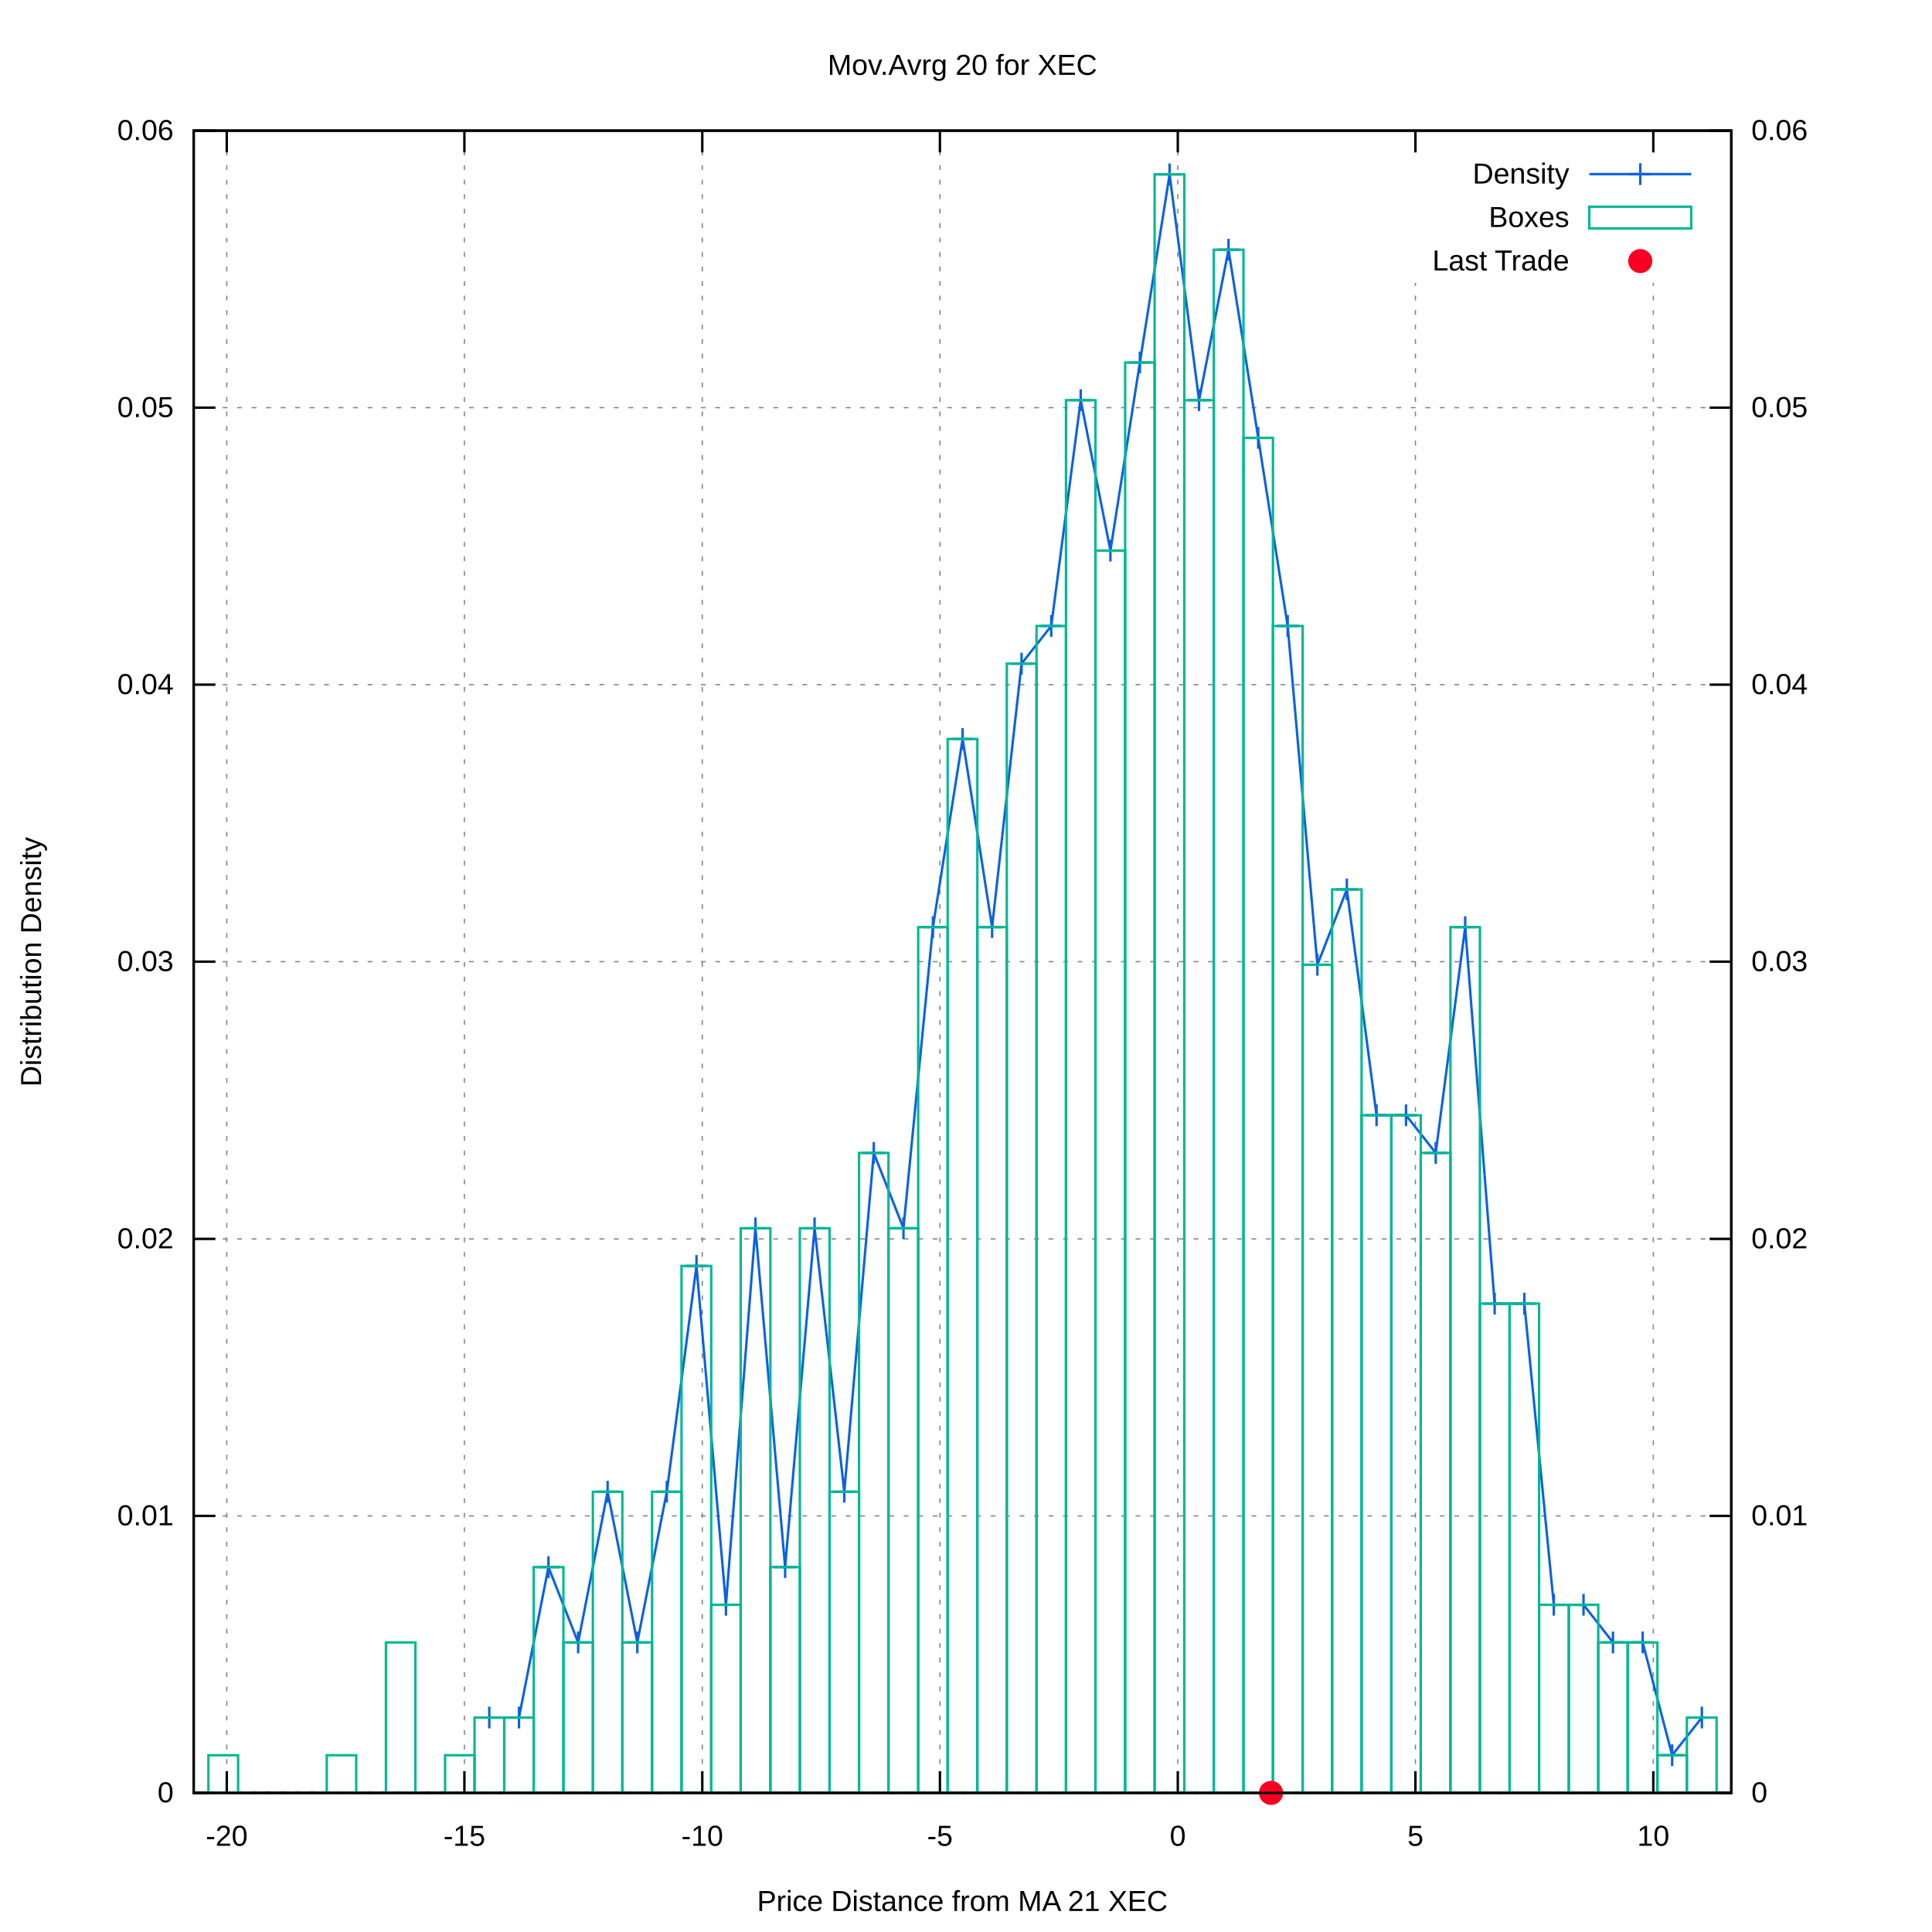
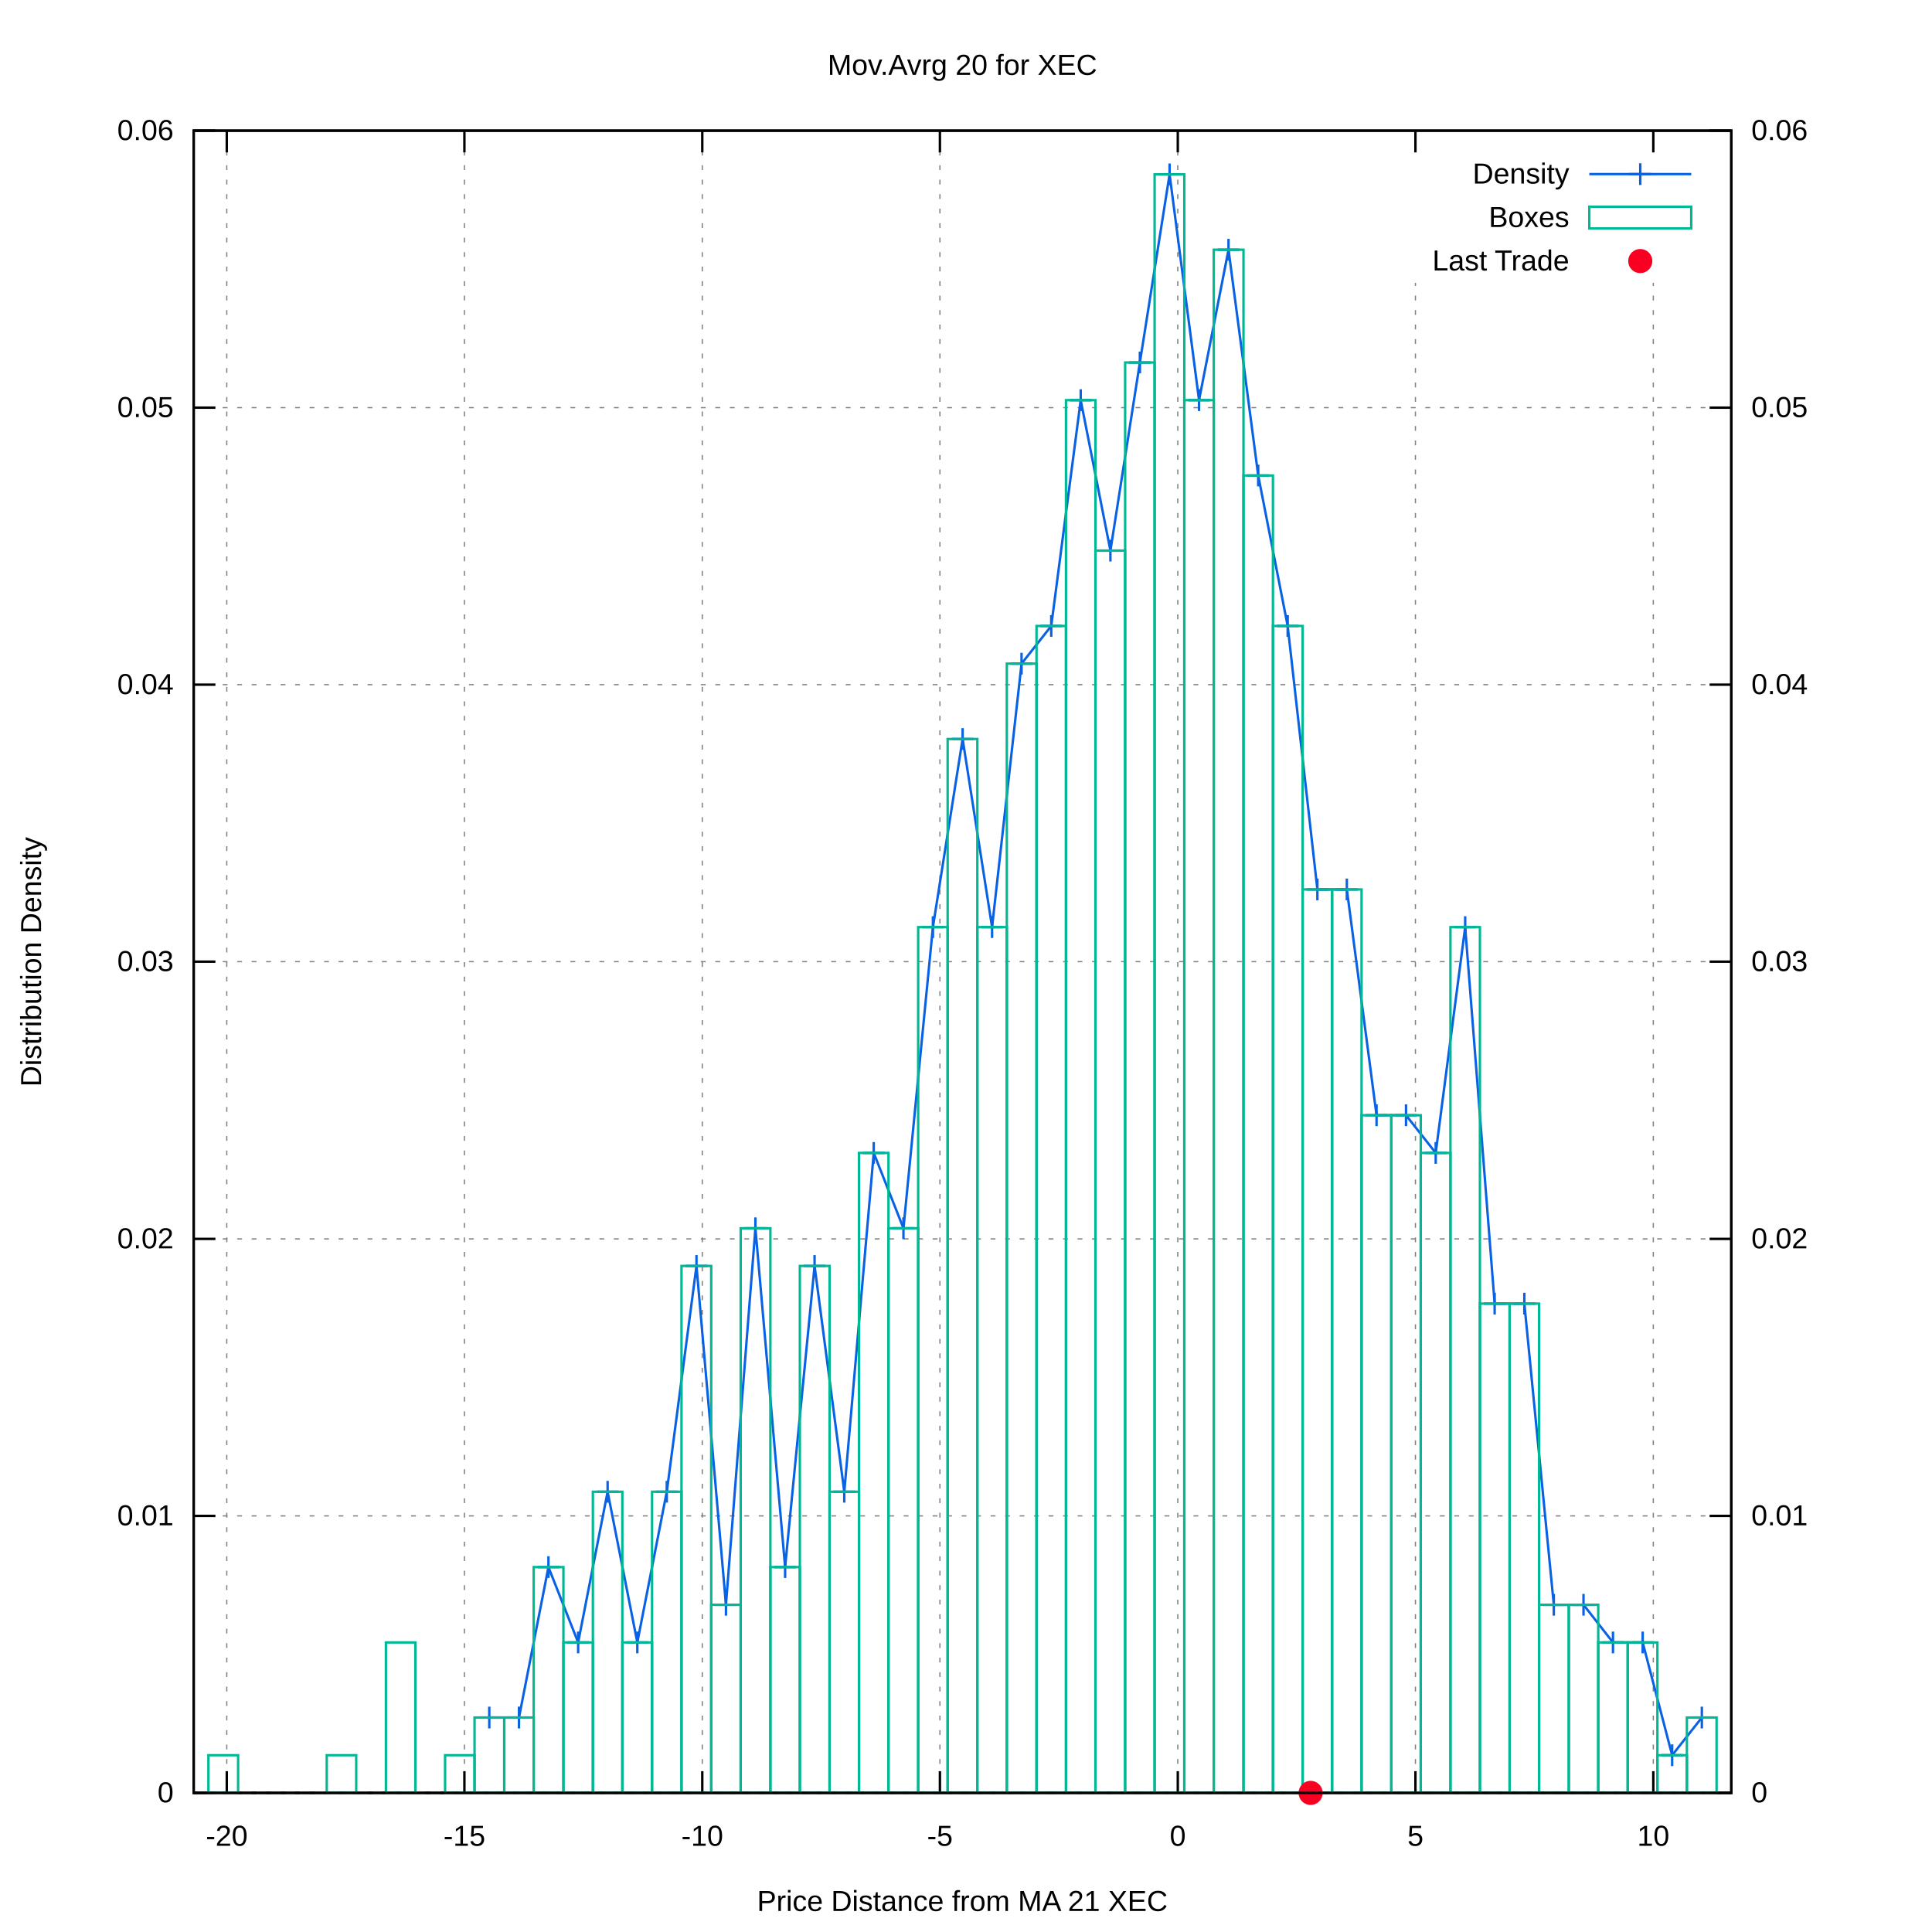
<svg xmlns="http://www.w3.org/2000/svg" xmlns:xlink="http://www.w3.org/1999/xlink" viewBox="0 0 800 800">
  <g id="gnuplot_canvas">
    <rect x="0" y="0" width="800" height="800" fill="#ffffff" />
    <defs>
      <circle id="gpDot" r="0.5" stroke-width="0.5" />
      <path id="gpPt0" stroke-width="0.222" stroke="currentColor" d="M-1,0 h2 M0,-1 v2" />
      <path id="gpPt1" stroke-width="0.222" stroke="currentColor" d="M-1,-1 L1,1 M1,-1 L-1,1" />
      <path id="gpPt2" stroke-width="0.222" stroke="currentColor" d="M-1,0 L1,0 M0,-1 L0,1 M-1,-1 L1,1 M-1,1 L1,-1" />
      <rect id="gpPt3" stroke-width="0.222" stroke="currentColor" x="-1" y="-1" width="2" height="2" />
      <rect id="gpPt4" stroke-width="0.222" stroke="currentColor" fill="currentColor" x="-1" y="-1" width="2" height="2" />
      <circle id="gpPt5" stroke-width="0.222" stroke="currentColor" cx="0" cy="0" r="1" />
      <use xlink:href="#gpPt5" id="gpPt6" fill="currentColor" stroke="none" />
      <path id="gpPt7" stroke-width="0.222" stroke="currentColor" d="M0,-1.33 L-1.33,0.67 L1.33,0.67 z" />
      <use xlink:href="#gpPt7" id="gpPt8" fill="currentColor" stroke="none" />
      <use xlink:href="#gpPt7" id="gpPt9" stroke="currentColor" transform="rotate(180)" />
      <use xlink:href="#gpPt9" id="gpPt10" fill="currentColor" stroke="none" />
      <use xlink:href="#gpPt3" id="gpPt11" stroke="currentColor" transform="rotate(45)" />
      <use xlink:href="#gpPt11" id="gpPt12" fill="currentColor" stroke="none" />
      <path id="gpPt13" stroke-width="0.222" stroke="currentColor" d="M0,1.330 L1.265,0.411 L0.782,-1.067 L-0.782,-1.076 L-1.265,0.411 z" />
      <use xlink:href="#gpPt13" id="gpPt14" fill="currentColor" stroke="none" />
      <filter id="textbox" filterUnits="objectBoundingBox" x="0" y="0" height="1" width="1">
        <feFlood flood-color="#FFFFFF" flood-opacity="1" result="bgnd" />
        <feComposite in="SourceGraphic" in2="bgnd" operator="atop" />
      </filter>
      <filter id="greybox" filterUnits="objectBoundingBox" x="0" y="0" height="1" width="1">
        <feFlood flood-color="lightgrey" flood-opacity="1" result="grey" />
        <feComposite in="SourceGraphic" in2="grey" operator="atop" />
      </filter>
    </defs>
    <g fill="none" color="#FFFFFF" stroke="black" stroke-width="1.00" stroke-linecap="butt" stroke-linejoin="miter">
</g>
    <g fill="none" color="black" stroke="currentColor" stroke-width="1.00" stroke-linecap="butt" stroke-linejoin="miter">
</g>
    <g fill="none" color="black" stroke="black" stroke-width="0.50" stroke-linecap="butt" stroke-linejoin="miter">
</g>
    <g fill="none" color="gray" stroke="currentColor" stroke-width="0.50" stroke-linecap="butt" stroke-linejoin="miter">
      <path stroke="gray" stroke-dasharray="2,4" class="gridline" d="M80.2,742.4 L716.9,742.4  " />
    </g>
    <g fill="none" color="gray" stroke="gray" stroke-width="1.00" stroke-linecap="butt" stroke-linejoin="miter">
</g>
    <g fill="none" color="black" stroke="currentColor" stroke-width="1.00" stroke-linecap="butt" stroke-linejoin="miter">
      <path stroke="black" d="M80.2,742.4 L89.2,742.4  " />
      <g transform="translate(71.9,746.3)" stroke="none" fill="black" font-family="arial" font-size="12.00" text-anchor="end">
        <text>
          <tspan font-family="arial"> 0</tspan>
        </text>
      </g>
    </g>
    <g fill="none" color="black" stroke="currentColor" stroke-width="1.00" stroke-linecap="butt" stroke-linejoin="miter">
</g>
    <g fill="none" color="black" stroke="black" stroke-width="0.50" stroke-linecap="butt" stroke-linejoin="miter">
</g>
    <g fill="none" color="gray" stroke="currentColor" stroke-width="0.50" stroke-linecap="butt" stroke-linejoin="miter">
      <path stroke="gray" stroke-dasharray="2,4" class="gridline" d="M80.2,627.7 L716.9,627.7  " />
    </g>
    <g fill="none" color="gray" stroke="gray" stroke-width="1.00" stroke-linecap="butt" stroke-linejoin="miter">
</g>
    <g fill="none" color="black" stroke="currentColor" stroke-width="1.00" stroke-linecap="butt" stroke-linejoin="miter">
      <path stroke="black" d="M80.2,627.7 L89.2,627.7  " />
      <g transform="translate(71.9,631.6)" stroke="none" fill="black" font-family="arial" font-size="12.00" text-anchor="end">
        <text>
          <tspan font-family="arial"> 0.01</tspan>
        </text>
      </g>
    </g>
    <g fill="none" color="black" stroke="currentColor" stroke-width="1.00" stroke-linecap="butt" stroke-linejoin="miter">
</g>
    <g fill="none" color="black" stroke="black" stroke-width="0.50" stroke-linecap="butt" stroke-linejoin="miter">
</g>
    <g fill="none" color="gray" stroke="currentColor" stroke-width="0.50" stroke-linecap="butt" stroke-linejoin="miter">
      <path stroke="gray" stroke-dasharray="2,4" class="gridline" d="M80.2,513.0 L716.9,513.0  " />
    </g>
    <g fill="none" color="gray" stroke="gray" stroke-width="1.00" stroke-linecap="butt" stroke-linejoin="miter">
</g>
    <g fill="none" color="black" stroke="currentColor" stroke-width="1.00" stroke-linecap="butt" stroke-linejoin="miter">
      <path stroke="black" d="M80.2,513.0 L89.2,513.0  " />
      <g transform="translate(71.9,516.9)" stroke="none" fill="black" font-family="arial" font-size="12.00" text-anchor="end">
        <text>
          <tspan font-family="arial"> 0.02</tspan>
        </text>
      </g>
    </g>
    <g fill="none" color="black" stroke="currentColor" stroke-width="1.00" stroke-linecap="butt" stroke-linejoin="miter">
</g>
    <g fill="none" color="black" stroke="black" stroke-width="0.50" stroke-linecap="butt" stroke-linejoin="miter">
</g>
    <g fill="none" color="gray" stroke="currentColor" stroke-width="0.50" stroke-linecap="butt" stroke-linejoin="miter">
      <path stroke="gray" stroke-dasharray="2,4" class="gridline" d="M80.2,398.2 L716.9,398.2  " />
    </g>
    <g fill="none" color="gray" stroke="gray" stroke-width="1.00" stroke-linecap="butt" stroke-linejoin="miter">
</g>
    <g fill="none" color="black" stroke="currentColor" stroke-width="1.00" stroke-linecap="butt" stroke-linejoin="miter">
      <path stroke="black" d="M80.2,398.2 L89.2,398.2  " />
      <g transform="translate(71.9,402.1)" stroke="none" fill="black" font-family="arial" font-size="12.00" text-anchor="end">
        <text>
          <tspan font-family="arial"> 0.03</tspan>
        </text>
      </g>
    </g>
    <g fill="none" color="black" stroke="currentColor" stroke-width="1.00" stroke-linecap="butt" stroke-linejoin="miter">
</g>
    <g fill="none" color="black" stroke="black" stroke-width="0.50" stroke-linecap="butt" stroke-linejoin="miter">
</g>
    <g fill="none" color="gray" stroke="currentColor" stroke-width="0.50" stroke-linecap="butt" stroke-linejoin="miter">
      <path stroke="gray" stroke-dasharray="2,4" class="gridline" d="M80.2,283.5 L716.9,283.5  " />
    </g>
    <g fill="none" color="gray" stroke="gray" stroke-width="1.00" stroke-linecap="butt" stroke-linejoin="miter">
</g>
    <g fill="none" color="black" stroke="currentColor" stroke-width="1.00" stroke-linecap="butt" stroke-linejoin="miter">
      <path stroke="black" d="M80.2,283.5 L89.2,283.5  " />
      <g transform="translate(71.9,287.4)" stroke="none" fill="black" font-family="arial" font-size="12.00" text-anchor="end">
        <text>
          <tspan font-family="arial"> 0.04</tspan>
        </text>
      </g>
    </g>
    <g fill="none" color="black" stroke="currentColor" stroke-width="1.00" stroke-linecap="butt" stroke-linejoin="miter">
</g>
    <g fill="none" color="black" stroke="black" stroke-width="0.50" stroke-linecap="butt" stroke-linejoin="miter">
</g>
    <g fill="none" color="gray" stroke="currentColor" stroke-width="0.50" stroke-linecap="butt" stroke-linejoin="miter">
      <path stroke="gray" stroke-dasharray="2,4" class="gridline" d="M80.2,168.8 L716.9,168.8  " />
    </g>
    <g fill="none" color="gray" stroke="gray" stroke-width="1.00" stroke-linecap="butt" stroke-linejoin="miter">
</g>
    <g fill="none" color="black" stroke="currentColor" stroke-width="1.00" stroke-linecap="butt" stroke-linejoin="miter">
      <path stroke="black" d="M80.2,168.8 L89.2,168.8  " />
      <g transform="translate(71.9,172.7)" stroke="none" fill="black" font-family="arial" font-size="12.00" text-anchor="end">
        <text>
          <tspan font-family="arial"> 0.05</tspan>
        </text>
      </g>
    </g>
    <g fill="none" color="black" stroke="currentColor" stroke-width="1.00" stroke-linecap="butt" stroke-linejoin="miter">
</g>
    <g fill="none" color="black" stroke="black" stroke-width="0.50" stroke-linecap="butt" stroke-linejoin="miter">
</g>
    <g fill="none" color="gray" stroke="currentColor" stroke-width="0.50" stroke-linecap="butt" stroke-linejoin="miter">
      <path stroke="gray" stroke-dasharray="2,4" class="gridline" d="M80.2,54.1 L716.9,54.1  " />
    </g>
    <g fill="none" color="gray" stroke="gray" stroke-width="1.00" stroke-linecap="butt" stroke-linejoin="miter">
</g>
    <g fill="none" color="black" stroke="currentColor" stroke-width="1.00" stroke-linecap="butt" stroke-linejoin="miter">
      <path stroke="black" d="M80.2,54.1 L89.2,54.1  " />
      <g transform="translate(71.9,58.0)" stroke="none" fill="black" font-family="arial" font-size="12.00" text-anchor="end">
        <text>
          <tspan font-family="arial"> 0.06</tspan>
        </text>
      </g>
    </g>
    <g fill="none" color="black" stroke="currentColor" stroke-width="1.00" stroke-linecap="butt" stroke-linejoin="miter">
</g>
    <g fill="none" color="black" stroke="black" stroke-width="0.50" stroke-linecap="butt" stroke-linejoin="miter">
</g>
    <g fill="none" color="gray" stroke="currentColor" stroke-width="0.50" stroke-linecap="butt" stroke-linejoin="miter">
      <path stroke="gray" stroke-dasharray="2,4" class="gridline" d="M93.9,742.4 L93.9,54.1  " />
    </g>
    <g fill="none" color="gray" stroke="gray" stroke-width="1.00" stroke-linecap="butt" stroke-linejoin="miter">
</g>
    <g fill="none" color="black" stroke="currentColor" stroke-width="1.00" stroke-linecap="butt" stroke-linejoin="miter">
      <path stroke="black" d="M93.9,742.4 L93.9,733.4 M93.9,54.1 L93.9,63.1  " />
      <g transform="translate(93.9,764.3)" stroke="none" fill="black" font-family="arial" font-size="12.00" text-anchor="middle">
        <text>
          <tspan font-family="arial">-20</tspan>
        </text>
      </g>
    </g>
    <g fill="none" color="black" stroke="currentColor" stroke-width="1.00" stroke-linecap="butt" stroke-linejoin="miter">
</g>
    <g fill="none" color="black" stroke="black" stroke-width="0.50" stroke-linecap="butt" stroke-linejoin="miter">
</g>
    <g fill="none" color="gray" stroke="currentColor" stroke-width="0.50" stroke-linecap="butt" stroke-linejoin="miter">
      <path stroke="gray" stroke-dasharray="2,4" class="gridline" d="M192.3,742.4 L192.3,54.1  " />
    </g>
    <g fill="none" color="gray" stroke="gray" stroke-width="1.00" stroke-linecap="butt" stroke-linejoin="miter">
</g>
    <g fill="none" color="black" stroke="currentColor" stroke-width="1.00" stroke-linecap="butt" stroke-linejoin="miter">
      <path stroke="black" d="M192.3,742.4 L192.3,733.4 M192.3,54.1 L192.3,63.1  " />
      <g transform="translate(192.3,764.3)" stroke="none" fill="black" font-family="arial" font-size="12.00" text-anchor="middle">
        <text>
          <tspan font-family="arial">-15</tspan>
        </text>
      </g>
    </g>
    <g fill="none" color="black" stroke="currentColor" stroke-width="1.00" stroke-linecap="butt" stroke-linejoin="miter">
</g>
    <g fill="none" color="black" stroke="black" stroke-width="0.50" stroke-linecap="butt" stroke-linejoin="miter">
</g>
    <g fill="none" color="gray" stroke="currentColor" stroke-width="0.50" stroke-linecap="butt" stroke-linejoin="miter">
      <path stroke="gray" stroke-dasharray="2,4" class="gridline" d="M290.8,742.4 L290.8,54.1  " />
    </g>
    <g fill="none" color="gray" stroke="gray" stroke-width="1.00" stroke-linecap="butt" stroke-linejoin="miter">
</g>
    <g fill="none" color="black" stroke="currentColor" stroke-width="1.00" stroke-linecap="butt" stroke-linejoin="miter">
      <path stroke="black" d="M290.8,742.4 L290.8,733.4 M290.8,54.1 L290.8,63.1  " />
      <g transform="translate(290.8,764.3)" stroke="none" fill="black" font-family="arial" font-size="12.00" text-anchor="middle">
        <text>
          <tspan font-family="arial">-10</tspan>
        </text>
      </g>
    </g>
    <g fill="none" color="black" stroke="currentColor" stroke-width="1.00" stroke-linecap="butt" stroke-linejoin="miter">
</g>
    <g fill="none" color="black" stroke="black" stroke-width="0.50" stroke-linecap="butt" stroke-linejoin="miter">
</g>
    <g fill="none" color="gray" stroke="currentColor" stroke-width="0.50" stroke-linecap="butt" stroke-linejoin="miter">
      <path stroke="gray" stroke-dasharray="2,4" class="gridline" d="M389.2,742.4 L389.2,54.1  " />
    </g>
    <g fill="none" color="gray" stroke="gray" stroke-width="1.00" stroke-linecap="butt" stroke-linejoin="miter">
</g>
    <g fill="none" color="black" stroke="currentColor" stroke-width="1.00" stroke-linecap="butt" stroke-linejoin="miter">
      <path stroke="black" d="M389.2,742.4 L389.2,733.4 M389.2,54.1 L389.2,63.1  " />
      <g transform="translate(389.2,764.3)" stroke="none" fill="black" font-family="arial" font-size="12.00" text-anchor="middle">
        <text>
          <tspan font-family="arial">-5</tspan>
        </text>
      </g>
    </g>
    <g fill="none" color="black" stroke="currentColor" stroke-width="1.00" stroke-linecap="butt" stroke-linejoin="miter">
</g>
    <g fill="none" color="black" stroke="black" stroke-width="0.50" stroke-linecap="butt" stroke-linejoin="miter">
</g>
    <g fill="none" color="gray" stroke="currentColor" stroke-width="0.50" stroke-linecap="butt" stroke-linejoin="miter">
      <path stroke="gray" stroke-dasharray="2,4" class="gridline" d="M487.7,742.4 L487.7,54.1  " />
    </g>
    <g fill="none" color="gray" stroke="gray" stroke-width="1.00" stroke-linecap="butt" stroke-linejoin="miter">
</g>
    <g fill="none" color="black" stroke="currentColor" stroke-width="1.00" stroke-linecap="butt" stroke-linejoin="miter">
      <path stroke="black" d="M487.7,742.4 L487.7,733.4 M487.7,54.1 L487.7,63.1  " />
      <g transform="translate(487.7,764.3)" stroke="none" fill="black" font-family="arial" font-size="12.00" text-anchor="middle">
        <text>
          <tspan font-family="arial"> 0</tspan>
        </text>
      </g>
    </g>
    <g fill="none" color="black" stroke="currentColor" stroke-width="1.00" stroke-linecap="butt" stroke-linejoin="miter">
</g>
    <g fill="none" color="black" stroke="black" stroke-width="0.50" stroke-linecap="butt" stroke-linejoin="miter">
</g>
    <g fill="none" color="gray" stroke="currentColor" stroke-width="0.50" stroke-linecap="butt" stroke-linejoin="miter">
      <path stroke="gray" stroke-dasharray="2,4" class="gridline" d="M586.1,742.4 L586.1,117.1 M586.1,63.1 L586.1,54.1  " />
    </g>
    <g fill="none" color="gray" stroke="gray" stroke-width="1.00" stroke-linecap="butt" stroke-linejoin="miter">
</g>
    <g fill="none" color="black" stroke="currentColor" stroke-width="1.00" stroke-linecap="butt" stroke-linejoin="miter">
      <path stroke="black" d="M586.1,742.4 L586.1,733.4 M586.1,54.1 L586.1,63.1  " />
      <g transform="translate(586.1,764.3)" stroke="none" fill="black" font-family="arial" font-size="12.00" text-anchor="middle">
        <text>
          <tspan font-family="arial"> 5</tspan>
        </text>
      </g>
    </g>
    <g fill="none" color="black" stroke="currentColor" stroke-width="1.00" stroke-linecap="butt" stroke-linejoin="miter">
</g>
    <g fill="none" color="black" stroke="black" stroke-width="0.50" stroke-linecap="butt" stroke-linejoin="miter">
</g>
    <g fill="none" color="gray" stroke="currentColor" stroke-width="0.50" stroke-linecap="butt" stroke-linejoin="miter">
      <path stroke="gray" stroke-dasharray="2,4" class="gridline" d="M684.6,742.4 L684.6,117.1 M684.6,63.1 L684.6,54.1  " />
    </g>
    <g fill="none" color="gray" stroke="gray" stroke-width="1.00" stroke-linecap="butt" stroke-linejoin="miter">
</g>
    <g fill="none" color="black" stroke="currentColor" stroke-width="1.00" stroke-linecap="butt" stroke-linejoin="miter">
      <path stroke="black" d="M684.6,742.4 L684.6,733.4 M684.6,54.1 L684.6,63.1  " />
      <g transform="translate(684.6,764.3)" stroke="none" fill="black" font-family="arial" font-size="12.00" text-anchor="middle">
        <text>
          <tspan font-family="arial"> 10</tspan>
        </text>
      </g>
    </g>
    <g fill="none" color="black" stroke="currentColor" stroke-width="1.00" stroke-linecap="butt" stroke-linejoin="miter">
      <path stroke="black" d="M716.9,742.4 L707.9,742.4  " />
      <g transform="translate(725.2,746.3)" stroke="none" fill="black" font-family="arial" font-size="12.00" text-anchor="start">
        <text>
          <tspan font-family="arial"> 0</tspan>
        </text>
      </g>
    </g>
    <g fill="none" color="black" stroke="currentColor" stroke-width="1.00" stroke-linecap="butt" stroke-linejoin="miter">
      <path stroke="black" d="M716.9,627.7 L707.9,627.7  " />
      <g transform="translate(725.2,631.6)" stroke="none" fill="black" font-family="arial" font-size="12.00" text-anchor="start">
        <text>
          <tspan font-family="arial"> 0.01</tspan>
        </text>
      </g>
    </g>
    <g fill="none" color="black" stroke="currentColor" stroke-width="1.00" stroke-linecap="butt" stroke-linejoin="miter">
      <path stroke="black" d="M716.9,513.0 L707.9,513.0  " />
      <g transform="translate(725.2,516.9)" stroke="none" fill="black" font-family="arial" font-size="12.00" text-anchor="start">
        <text>
          <tspan font-family="arial"> 0.02</tspan>
        </text>
      </g>
    </g>
    <g fill="none" color="black" stroke="currentColor" stroke-width="1.00" stroke-linecap="butt" stroke-linejoin="miter">
      <path stroke="black" d="M716.9,398.2 L707.9,398.2  " />
      <g transform="translate(725.2,402.1)" stroke="none" fill="black" font-family="arial" font-size="12.00" text-anchor="start">
        <text>
          <tspan font-family="arial"> 0.03</tspan>
        </text>
      </g>
    </g>
    <g fill="none" color="black" stroke="currentColor" stroke-width="1.00" stroke-linecap="butt" stroke-linejoin="miter">
      <path stroke="black" d="M716.9,283.5 L707.9,283.5  " />
      <g transform="translate(725.2,287.4)" stroke="none" fill="black" font-family="arial" font-size="12.00" text-anchor="start">
        <text>
          <tspan font-family="arial"> 0.04</tspan>
        </text>
      </g>
    </g>
    <g fill="none" color="black" stroke="currentColor" stroke-width="1.00" stroke-linecap="butt" stroke-linejoin="miter">
      <path stroke="black" d="M716.9,168.8 L707.9,168.8  " />
      <g transform="translate(725.2,172.7)" stroke="none" fill="black" font-family="arial" font-size="12.00" text-anchor="start">
        <text>
          <tspan font-family="arial"> 0.05</tspan>
        </text>
      </g>
    </g>
    <g fill="none" color="black" stroke="currentColor" stroke-width="1.00" stroke-linecap="butt" stroke-linejoin="miter">
      <path stroke="black" d="M716.9,54.1 L707.9,54.1  " />
      <g transform="translate(725.2,58.0)" stroke="none" fill="black" font-family="arial" font-size="12.00" text-anchor="start">
        <text>
          <tspan font-family="arial"> 0.06</tspan>
        </text>
      </g>
    </g>
    <g fill="none" color="black" stroke="currentColor" stroke-width="1.00" stroke-linecap="butt" stroke-linejoin="miter">
</g>
    <g fill="none" color="gray" stroke="currentColor" stroke-width="1.00" stroke-linecap="butt" stroke-linejoin="miter">
      <path stroke="black" stroke-dasharray="2,4" d="M80.2,742.4 L716.9,742.4  " />
    </g>
    <g fill="none" color="black" stroke="currentColor" stroke-width="1.00" stroke-linecap="butt" stroke-linejoin="miter">
      <path stroke="black" d="M80.2,54.1 L80.2,742.4 L716.9,742.4 L716.9,54.1 L80.2,54.1 Z  " />
    </g>
    <g fill="none" color="black" stroke="currentColor" stroke-width="1.00" stroke-linecap="butt" stroke-linejoin="miter">
      <g transform="translate(17.0,398.3) rotate(270)" stroke="none" fill="black" font-family="arial" font-size="12.00" text-anchor="middle">
        <text>
          <tspan font-family="arial">Distribution Density</tspan>
        </text>
      </g>
    </g>
    <g fill="none" color="black" stroke="currentColor" stroke-width="1.00" stroke-linecap="butt" stroke-linejoin="miter">
      <g transform="translate(398.5,791.3)" stroke="none" fill="black" font-family="arial" font-size="12.00" text-anchor="middle">
        <text>
          <tspan font-family="arial">Price Distance from MA 21 XEC</tspan>
        </text>
      </g>
    </g>
    <g fill="none" color="black" stroke="currentColor" stroke-width="1.00" stroke-linecap="butt" stroke-linejoin="miter">
      <g transform="translate(398.5,31.0)" stroke="none" fill="black" font-family="arial" font-size="12.00" text-anchor="middle">
        <text>
          <tspan font-family="arial">Mov.Avrg 20 for XEC </tspan>
        </text>
      </g>
    </g>
    <g id="gnuplot_plot_1">
      <g fill="none" color="black" stroke="currentColor" stroke-width="1.00" stroke-linecap="butt" stroke-linejoin="miter">
        <g transform="translate(649.8,76.0)" stroke="none" fill="black" font-family="arial" font-size="12.00" text-anchor="end">
          <text>
            <tspan font-family="arial">Density</tspan>
          </text>
        </g>
      </g>
      <g fill="none" color="black" stroke="currentColor" stroke-width="1.00" stroke-linecap="butt" stroke-linejoin="miter">
-         <path stroke="rgb(  9,  97, 228)" d="M658.1,72.1 L700.3,72.1 M202.6,711.2 L214.9,711.2 L227.1,648.9 L239.4,680.1 L251.6,617.7 L263.9,680.1   L276.1,617.7 L288.4,524.2 L300.6,664.5 L312.8,508.6 L325.1,648.9 L337.3,508.6 L349.6,617.7 L361.8,477.4   L374.1,508.6 L386.3,383.9 L398.6,306.0 L410.8,383.9 L423.0,274.8 L435.3,259.2 L447.5,165.7 L459.8,228.0   L472.0,150.1 L484.3,72.2 L496.5,165.7 L508.7,103.4 L521.0,181.3 L533.2,259.2 L545.5,399.5 L557.7,368.3   L570.0,461.8 L582.2,461.8 L594.5,477.4 L606.7,383.9 L618.9,539.8 L631.2,539.8 L643.4,664.5 L655.7,664.5   L667.9,680.1 L680.2,680.1 L692.4,726.8 L704.7,711.2  " />
+         <path stroke="rgb(  9,  97, 228)" d="M658.1,72.1 L700.3,72.1 M202.6,711.2 L214.9,711.2 L227.1,648.9 L239.4,680.1 L251.6,617.7 L263.9,680.1   L276.1,617.7 L288.4,524.2 L300.6,664.5 L312.8,508.6 L325.1,648.9 L337.3,524.2 L349.6,617.7 L361.8,477.4   L374.1,508.6 L386.3,383.9 L398.6,306.0 L410.8,383.9 L423.0,274.8 L435.3,259.2 L447.5,165.7 L459.8,228.0   L472.0,150.1 L484.3,72.2 L496.5,165.7 L508.7,103.4 L521.0,196.9 L533.2,259.2 L545.5,368.3 L557.7,368.3   L570.0,461.8 L582.2,461.8 L594.5,477.4 L606.7,383.9 L618.9,539.8 L631.2,539.8 L643.4,664.5 L655.7,664.5   L667.9,680.1 L680.2,680.1 L692.4,726.8 L704.7,711.2  " />
        <use xlink:href="#gpPt0" transform="translate(202.6,711.2) scale(4.50)" color="rgb(  9,  97, 228)" />
        <use xlink:href="#gpPt0" transform="translate(214.9,711.2) scale(4.50)" color="rgb(  9,  97, 228)" />
        <use xlink:href="#gpPt0" transform="translate(227.1,648.9) scale(4.50)" color="rgb(  9,  97, 228)" />
        <use xlink:href="#gpPt0" transform="translate(239.4,680.1) scale(4.50)" color="rgb(  9,  97, 228)" />
        <use xlink:href="#gpPt0" transform="translate(251.6,617.7) scale(4.50)" color="rgb(  9,  97, 228)" />
        <use xlink:href="#gpPt0" transform="translate(263.9,680.1) scale(4.50)" color="rgb(  9,  97, 228)" />
        <use xlink:href="#gpPt0" transform="translate(276.1,617.7) scale(4.50)" color="rgb(  9,  97, 228)" />
        <use xlink:href="#gpPt0" transform="translate(288.4,524.2) scale(4.50)" color="rgb(  9,  97, 228)" />
        <use xlink:href="#gpPt0" transform="translate(300.6,664.5) scale(4.50)" color="rgb(  9,  97, 228)" />
        <use xlink:href="#gpPt0" transform="translate(312.8,508.6) scale(4.50)" color="rgb(  9,  97, 228)" />
        <use xlink:href="#gpPt0" transform="translate(325.1,648.9) scale(4.50)" color="rgb(  9,  97, 228)" />
-         <use xlink:href="#gpPt0" transform="translate(337.3,508.6) scale(4.50)" color="rgb(  9,  97, 228)" />
+         <use xlink:href="#gpPt0" transform="translate(337.3,524.2) scale(4.50)" color="rgb(  9,  97, 228)" />
        <use xlink:href="#gpPt0" transform="translate(349.6,617.7) scale(4.50)" color="rgb(  9,  97, 228)" />
        <use xlink:href="#gpPt0" transform="translate(361.8,477.4) scale(4.50)" color="rgb(  9,  97, 228)" />
        <use xlink:href="#gpPt0" transform="translate(374.1,508.6) scale(4.50)" color="rgb(  9,  97, 228)" />
        <use xlink:href="#gpPt0" transform="translate(386.3,383.9) scale(4.50)" color="rgb(  9,  97, 228)" />
        <use xlink:href="#gpPt0" transform="translate(398.6,306.0) scale(4.50)" color="rgb(  9,  97, 228)" />
        <use xlink:href="#gpPt0" transform="translate(410.8,383.9) scale(4.50)" color="rgb(  9,  97, 228)" />
        <use xlink:href="#gpPt0" transform="translate(423.0,274.8) scale(4.50)" color="rgb(  9,  97, 228)" />
        <use xlink:href="#gpPt0" transform="translate(435.3,259.2) scale(4.50)" color="rgb(  9,  97, 228)" />
        <use xlink:href="#gpPt0" transform="translate(447.5,165.7) scale(4.50)" color="rgb(  9,  97, 228)" />
        <use xlink:href="#gpPt0" transform="translate(459.8,228.0) scale(4.50)" color="rgb(  9,  97, 228)" />
        <use xlink:href="#gpPt0" transform="translate(472.0,150.1) scale(4.50)" color="rgb(  9,  97, 228)" />
        <use xlink:href="#gpPt0" transform="translate(484.3,72.2) scale(4.50)" color="rgb(  9,  97, 228)" />
        <use xlink:href="#gpPt0" transform="translate(496.5,165.7) scale(4.50)" color="rgb(  9,  97, 228)" />
        <use xlink:href="#gpPt0" transform="translate(508.7,103.4) scale(4.50)" color="rgb(  9,  97, 228)" />
-         <use xlink:href="#gpPt0" transform="translate(521.0,181.3) scale(4.50)" color="rgb(  9,  97, 228)" />
+         <use xlink:href="#gpPt0" transform="translate(521.0,196.9) scale(4.50)" color="rgb(  9,  97, 228)" />
        <use xlink:href="#gpPt0" transform="translate(533.2,259.2) scale(4.50)" color="rgb(  9,  97, 228)" />
-         <use xlink:href="#gpPt0" transform="translate(545.5,399.5) scale(4.50)" color="rgb(  9,  97, 228)" />
+         <use xlink:href="#gpPt0" transform="translate(545.5,368.3) scale(4.50)" color="rgb(  9,  97, 228)" />
        <use xlink:href="#gpPt0" transform="translate(557.7,368.3) scale(4.50)" color="rgb(  9,  97, 228)" />
        <use xlink:href="#gpPt0" transform="translate(570.0,461.8) scale(4.50)" color="rgb(  9,  97, 228)" />
        <use xlink:href="#gpPt0" transform="translate(582.2,461.8) scale(4.50)" color="rgb(  9,  97, 228)" />
        <use xlink:href="#gpPt0" transform="translate(594.5,477.4) scale(4.50)" color="rgb(  9,  97, 228)" />
        <use xlink:href="#gpPt0" transform="translate(606.7,383.9) scale(4.50)" color="rgb(  9,  97, 228)" />
        <use xlink:href="#gpPt0" transform="translate(618.9,539.8) scale(4.50)" color="rgb(  9,  97, 228)" />
        <use xlink:href="#gpPt0" transform="translate(631.2,539.8) scale(4.50)" color="rgb(  9,  97, 228)" />
        <use xlink:href="#gpPt0" transform="translate(643.4,664.5) scale(4.50)" color="rgb(  9,  97, 228)" />
        <use xlink:href="#gpPt0" transform="translate(655.7,664.5) scale(4.50)" color="rgb(  9,  97, 228)" />
        <use xlink:href="#gpPt0" transform="translate(667.9,680.1) scale(4.50)" color="rgb(  9,  97, 228)" />
        <use xlink:href="#gpPt0" transform="translate(680.2,680.1) scale(4.50)" color="rgb(  9,  97, 228)" />
        <use xlink:href="#gpPt0" transform="translate(692.4,726.8) scale(4.50)" color="rgb(  9,  97, 228)" />
        <use xlink:href="#gpPt0" transform="translate(704.7,711.2) scale(4.50)" color="rgb(  9,  97, 228)" />
        <use xlink:href="#gpPt0" transform="translate(679.2,72.1) scale(4.50)" color="rgb(  9,  97, 228)" />
      </g>
    </g>
    <g id="gnuplot_plot_2">
      <g fill="none" color="black" stroke="currentColor" stroke-width="1.00" stroke-linecap="butt" stroke-linejoin="miter">
        <g transform="translate(649.8,94.0)" stroke="none" fill="black" font-family="arial" font-size="12.00" text-anchor="end">
          <text>
            <tspan font-family="arial">Boxes</tspan>
          </text>
        </g>
      </g>
      <g fill="none" color="black" stroke="currentColor" stroke-width="1.00" stroke-linecap="butt" stroke-linejoin="miter">
        <path stroke="rgb(  0, 184, 148)" d="M658.1,94.6 L700.3,94.6 L700.3,85.6 L658.1,85.6 L658.1,94.6 Z  " />
        <path stroke="rgb(  0, 184, 148)" d="M86.3,742.4 L86.3,726.8 L98.6,726.8 L98.6,742.4 L86.3,742.4 Z  " />
        <path stroke="rgb(  0, 184, 148)" d="M135.3,742.4 L135.3,726.8 L147.5,726.8 L147.5,742.4 L135.3,742.4 Z  " />
        <path stroke="rgb(  0, 184, 148)" d="M159.8,742.4 L159.8,680.1 L172.0,680.1 L172.0,742.4 L159.8,742.4 Z  " />
        <path stroke="rgb(  0, 184, 148)" d="M184.3,742.4 L184.3,726.8 L196.5,726.8 L196.5,742.4 L184.3,742.4 Z  " />
        <path stroke="rgb(  0, 184, 148)" d="M196.5,742.4 L196.5,711.2 L208.8,711.2 L208.8,742.4 L196.5,742.4 Z  " />
        <path stroke="rgb(  0, 184, 148)" d="M208.8,742.4 L208.8,711.2 L221.0,711.2 L221.0,742.4 L208.8,742.4 Z  " />
        <path stroke="rgb(  0, 184, 148)" d="M221.0,742.4 L221.0,648.9 L233.3,648.9 L233.3,742.4 L221.0,742.4 Z  " />
        <path stroke="rgb(  0, 184, 148)" d="M233.3,742.4 L233.3,680.1 L245.5,680.1 L245.5,742.4 L233.3,742.4 Z  " />
        <path stroke="rgb(  0, 184, 148)" d="M245.5,742.4 L245.5,617.7 L257.7,617.7 L257.7,742.4 L245.5,742.4 Z  " />
        <path stroke="rgb(  0, 184, 148)" d="M257.7,742.4 L257.7,680.1 L270.0,680.1 L270.0,742.4 L257.7,742.4 Z  " />
        <path stroke="rgb(  0, 184, 148)" d="M270.0,742.4 L270.0,617.7 L282.2,617.7 L282.2,742.4 L270.0,742.4 Z  " />
        <path stroke="rgb(  0, 184, 148)" d="M282.2,742.4 L282.2,524.2 L294.5,524.2 L294.5,742.4 L282.2,742.4 Z  " />
        <path stroke="rgb(  0, 184, 148)" d="M294.5,742.4 L294.5,664.5 L306.7,664.5 L306.7,742.4 L294.5,742.4 Z  " />
        <path stroke="rgb(  0, 184, 148)" d="M306.7,742.4 L306.7,508.6 L319.0,508.6 L319.0,742.4 L306.7,742.4 Z  " />
        <path stroke="rgb(  0, 184, 148)" d="M319.0,742.4 L319.0,648.9 L331.2,648.9 L331.2,742.4 L319.0,742.4 Z  " />
-         <path stroke="rgb(  0, 184, 148)" d="M331.2,742.4 L331.2,508.6 L343.5,508.6 L343.5,742.4 L331.2,742.4 Z  " />
+         <path stroke="rgb(  0, 184, 148)" d="M331.2,742.4 L331.2,524.2 L343.5,524.2 L343.5,742.4 L331.2,742.4 Z  " />
        <path stroke="rgb(  0, 184, 148)" d="M343.5,742.4 L343.5,617.7 L355.7,617.7 L355.7,742.4 L343.5,742.4 Z  " />
        <path stroke="rgb(  0, 184, 148)" d="M355.7,742.4 L355.7,477.4 L367.9,477.4 L367.9,742.4 L355.7,742.4 Z  " />
        <path stroke="rgb(  0, 184, 148)" d="M367.9,742.4 L367.9,508.6 L380.2,508.6 L380.2,742.4 L367.9,742.4 Z  " />
        <path stroke="rgb(  0, 184, 148)" d="M380.2,742.4 L380.2,383.9 L392.4,383.9 L392.4,742.4 L380.2,742.4 Z  " />
        <path stroke="rgb(  0, 184, 148)" d="M392.4,742.4 L392.4,306.0 L404.7,306.0 L404.7,742.4 L392.4,742.4 Z  " />
        <path stroke="rgb(  0, 184, 148)" d="M404.7,742.4 L404.7,383.9 L416.9,383.9 L416.9,742.4 L404.7,742.4 Z  " />
        <path stroke="rgb(  0, 184, 148)" d="M416.9,742.4 L416.9,274.8 L429.2,274.8 L429.2,742.4 L416.9,742.4 Z  " />
        <path stroke="rgb(  0, 184, 148)" d="M429.2,742.4 L429.2,259.2 L441.4,259.2 L441.4,742.4 L429.2,742.4 Z  " />
        <path stroke="rgb(  0, 184, 148)" d="M441.4,742.4 L441.4,165.7 L453.6,165.7 L453.6,742.4 L441.4,742.4 Z  " />
        <path stroke="rgb(  0, 184, 148)" d="M453.6,742.4 L453.6,228.0 L465.9,228.0 L465.9,742.4 L453.6,742.4 Z  " />
        <path stroke="rgb(  0, 184, 148)" d="M465.9,742.4 L465.9,150.1 L478.1,150.1 L478.1,742.4 L465.9,742.4 Z  " />
        <path stroke="rgb(  0, 184, 148)" d="M478.1,742.4 L478.1,72.2 L490.4,72.2 L490.4,742.4 L478.1,742.4 Z  " />
        <path stroke="rgb(  0, 184, 148)" d="M490.4,742.4 L490.4,165.7 L502.6,165.7 L502.6,742.4 L490.4,742.4 Z  " />
        <path stroke="rgb(  0, 184, 148)" d="M502.6,742.4 L502.6,103.4 L514.9,103.4 L514.9,742.4 L502.6,742.4 Z  " />
-         <path stroke="rgb(  0, 184, 148)" d="M514.9,742.4 L514.9,181.3 L527.1,181.3 L527.1,742.4 L514.9,742.4 Z  " />
+         <path stroke="rgb(  0, 184, 148)" d="M514.9,742.4 L514.9,196.9 L527.1,196.9 L527.1,742.4 L514.9,742.4 Z  " />
        <path stroke="rgb(  0, 184, 148)" d="M527.1,742.4 L527.1,259.2 L539.4,259.2 L539.4,742.4 L527.1,742.4 Z  " />
-         <path stroke="rgb(  0, 184, 148)" d="M539.4,742.4 L539.4,399.5 L551.6,399.5 L551.6,742.4 L539.4,742.4 Z  " />
+         <path stroke="rgb(  0, 184, 148)" d="M539.4,742.4 L539.4,368.3 L551.6,368.3 L551.6,742.4 L539.4,742.4 Z  " />
        <path stroke="rgb(  0, 184, 148)" d="M551.6,742.4 L551.6,368.3 L563.8,368.3 L563.8,742.4 L551.6,742.4 Z  " />
        <path stroke="rgb(  0, 184, 148)" d="M563.8,742.4 L563.8,461.8 L576.1,461.8 L576.1,742.4 L563.8,742.4 Z  " />
        <path stroke="rgb(  0, 184, 148)" d="M576.1,742.4 L576.1,461.8 L588.3,461.8 L588.3,742.4 L576.1,742.4 Z  " />
        <path stroke="rgb(  0, 184, 148)" d="M588.3,742.4 L588.3,477.4 L600.6,477.4 L600.6,742.4 L588.3,742.4 Z  " />
        <path stroke="rgb(  0, 184, 148)" d="M600.6,742.4 L600.6,383.9 L612.8,383.9 L612.8,742.4 L600.6,742.4 Z  " />
        <path stroke="rgb(  0, 184, 148)" d="M612.8,742.4 L612.8,539.8 L625.1,539.8 L625.1,742.4 L612.8,742.4 Z  " />
        <path stroke="rgb(  0, 184, 148)" d="M625.1,742.4 L625.1,539.8 L637.3,539.8 L637.3,742.4 L625.1,742.4 Z  " />
        <path stroke="rgb(  0, 184, 148)" d="M637.3,742.4 L637.3,664.5 L649.6,664.5 L649.6,742.4 L637.3,742.4 Z  " />
        <path stroke="rgb(  0, 184, 148)" d="M649.6,742.4 L649.6,664.5 L661.8,664.5 L661.8,742.4 L649.6,742.4 Z  " />
        <path stroke="rgb(  0, 184, 148)" d="M661.8,742.4 L661.8,680.1 L674.0,680.1 L674.0,742.4 L661.8,742.4 Z  " />
        <path stroke="rgb(  0, 184, 148)" d="M674.0,742.4 L674.0,680.1 L686.3,680.1 L686.3,742.4 L674.0,742.4 Z  " />
        <path stroke="rgb(  0, 184, 148)" d="M686.3,742.4 L686.3,726.8 L698.5,726.8 L698.5,742.4 L686.3,742.4 Z  " />
        <path stroke="rgb(  0, 184, 148)" d="M698.5,742.4 L698.5,711.2 L710.8,711.2 L710.8,742.4 L698.5,742.4 Z  " />
      </g>
    </g>
    <g id="gnuplot_plot_3">
      <g fill="none" color="black" stroke="currentColor" stroke-width="1.00" stroke-linecap="butt" stroke-linejoin="miter">
        <g transform="translate(649.8,112.0)" stroke="none" fill="black" font-family="arial" font-size="12.00" text-anchor="end">
          <text>
            <tspan font-family="arial">Last Trade</tspan>
          </text>
        </g>
      </g>
      <g fill="none" color="black" stroke="currentColor" stroke-width="1.00" stroke-linecap="butt" stroke-linejoin="miter">
-         <use xlink:href="#gpPt6" transform="translate(526.3,742.4) scale(4.50)" color="rgb(249,   0,  34)" />
+         <use xlink:href="#gpPt6" transform="translate(542.7,742.4) scale(4.50)" color="rgb(249,   0,  34)" />
        <use xlink:href="#gpPt6" transform="translate(679.2,108.1) scale(4.50)" color="rgb(249,   0,  34)" />
      </g>
    </g>
    <g fill="none" color="#FFFFFF" stroke="rgb(249,   0,  34)" stroke-width="2.00" stroke-linecap="butt" stroke-linejoin="miter">
</g>
    <g fill="none" color="black" stroke="currentColor" stroke-width="2.00" stroke-linecap="butt" stroke-linejoin="miter">
</g>
    <g fill="none" color="black" stroke="black" stroke-width="1.00" stroke-linecap="butt" stroke-linejoin="miter">
</g>
    <g fill="none" color="black" stroke="currentColor" stroke-width="1.00" stroke-linecap="butt" stroke-linejoin="miter">
      <path stroke="black" d="M80.2,54.1 L80.2,742.4 L716.9,742.4 L716.9,54.1 L80.2,54.1 Z  " />
    </g>
    <g fill="none" color="black" stroke="currentColor" stroke-width="1.00" stroke-linecap="butt" stroke-linejoin="miter">
</g>
  </g>
</svg>
